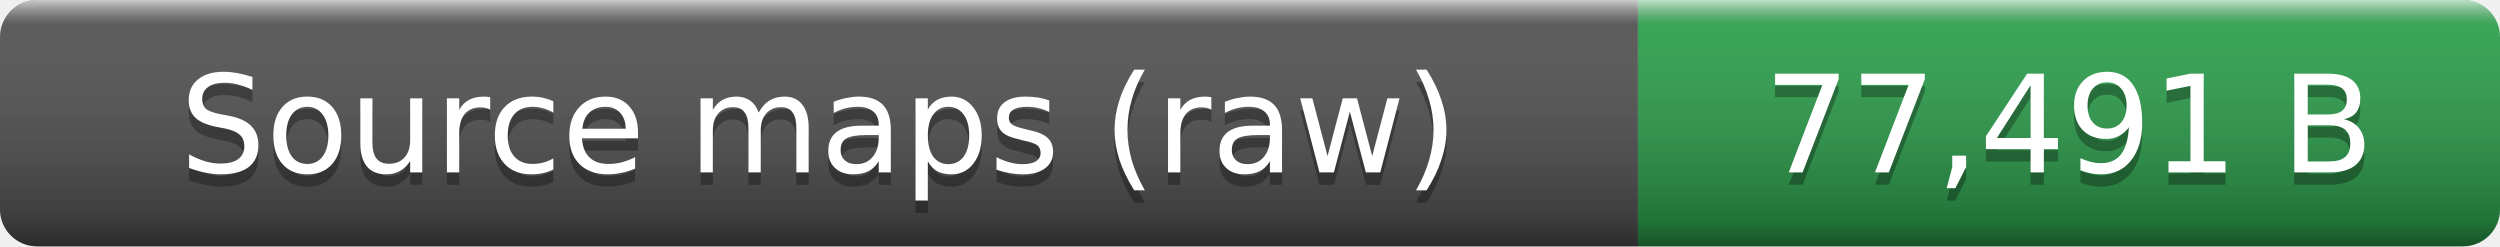
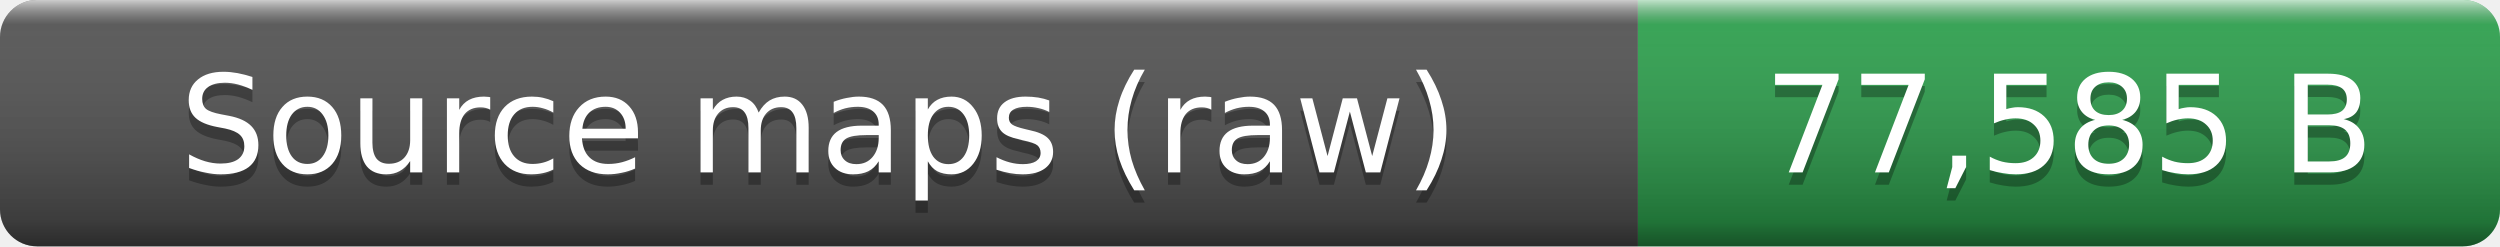
- <svg xmlns="http://www.w3.org/2000/svg" width="203" height="20" role="img" aria-label="Source maps (raw): 77,491 B">
+ <svg xmlns="http://www.w3.org/2000/svg" width="203" height="20" role="img" aria-label="Source maps (raw): 77,585 B">
  <linearGradient id="smooth" x2="0" y2="100%">
    <stop offset="0" stop-color="#fff" stop-opacity=".7" />
    <stop offset=".1" stop-color="#aaa" stop-opacity=".1" />
    <stop offset=".9" stop-opacity=".3" />
    <stop offset="1" stop-opacity=".5" />
  </linearGradient>
  <clipPath id="round">
    <rect width="203" height="20" rx="3" fill="#fff" />
  </clipPath>
  <g clip-path="url(#round)">
    <rect width="133" height="20" fill="#555" />
    <rect x="133" width="70" height="20" fill="#2ea44f" />
    <rect width="203" height="20" fill="url(#smooth)" />
  </g>
  <g fill="#fff" text-anchor="middle" font-family="Verdana,Geneva,DejaVu Sans,sans-serif" font-size="11">
    <text x="66.5" y="15" fill="#010101" fill-opacity=".3">Source maps (raw)</text>
    <text x="66.5" y="14">Source maps (raw)</text>
-     <text x="168" y="15" fill="#010101" fill-opacity=".3">77,491 B</text>
-     <text x="168" y="14">77,491 B</text>
+     <text x="168" y="15" fill="#010101" fill-opacity=".3">77,585 B</text>
+     <text x="168" y="14">77,585 B</text>
  </g>
</svg>
